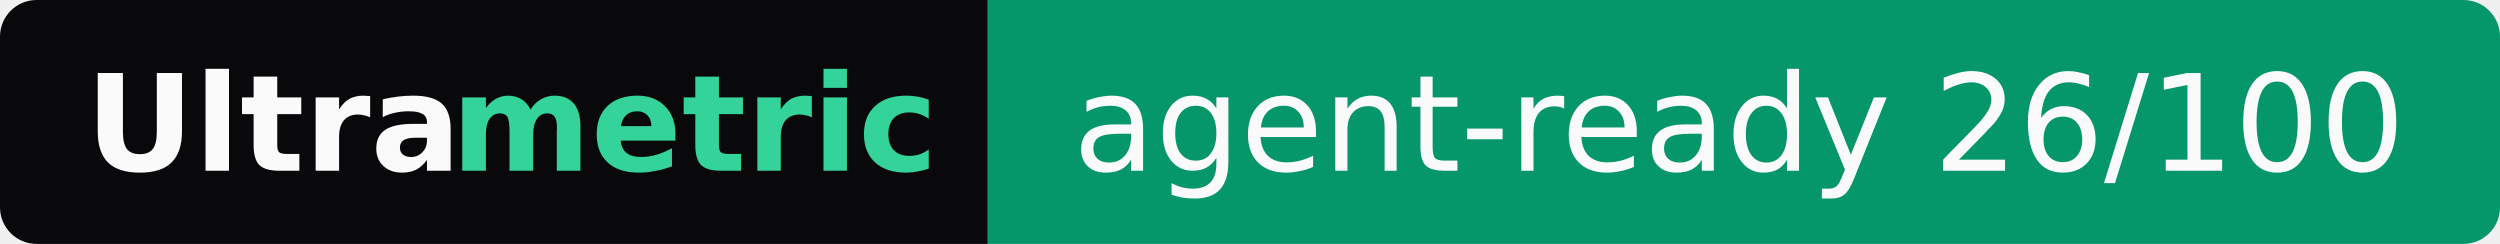
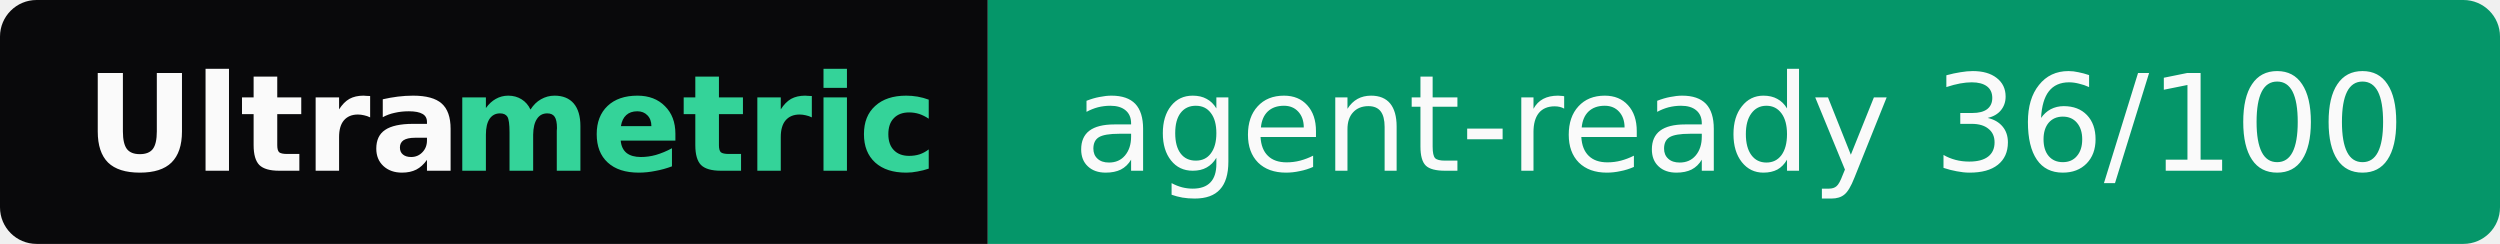
- <svg xmlns="http://www.w3.org/2000/svg" width="205" height="20" role="img" aria-label="Ultrametric: agent-ready 26/100">
+ <svg xmlns="http://www.w3.org/2000/svg" width="205" height="20" role="img" aria-label="Ultrametric: agent-ready 36/100">
  <clipPath id="r">
    <rect width="205" height="20" rx="3" fill="#fff" />
  </clipPath>
  <g clip-path="url(#r)">
    <rect width="81" height="20" fill="#09090b" />
    <rect x="81" width="124" height="20" fill="#059669" />
  </g>
  <g font-family="Verdana,Geneva,DejaVu Sans,sans-serif" font-size="11">
    <text x="7" y="14" textLength="30" font-weight="bold" fill="#fafafa">Ultra</text>
    <text x="37" y="14" textLength="37" font-weight="bold" fill="#34d399">metric</text>
-     <text x="88" y="14" textLength="110" fill="#fafafa">agent-ready 26/100</text>
+     <text x="88" y="14" textLength="110" fill="#fafafa">agent-ready 36/100</text>
  </g>
</svg>
